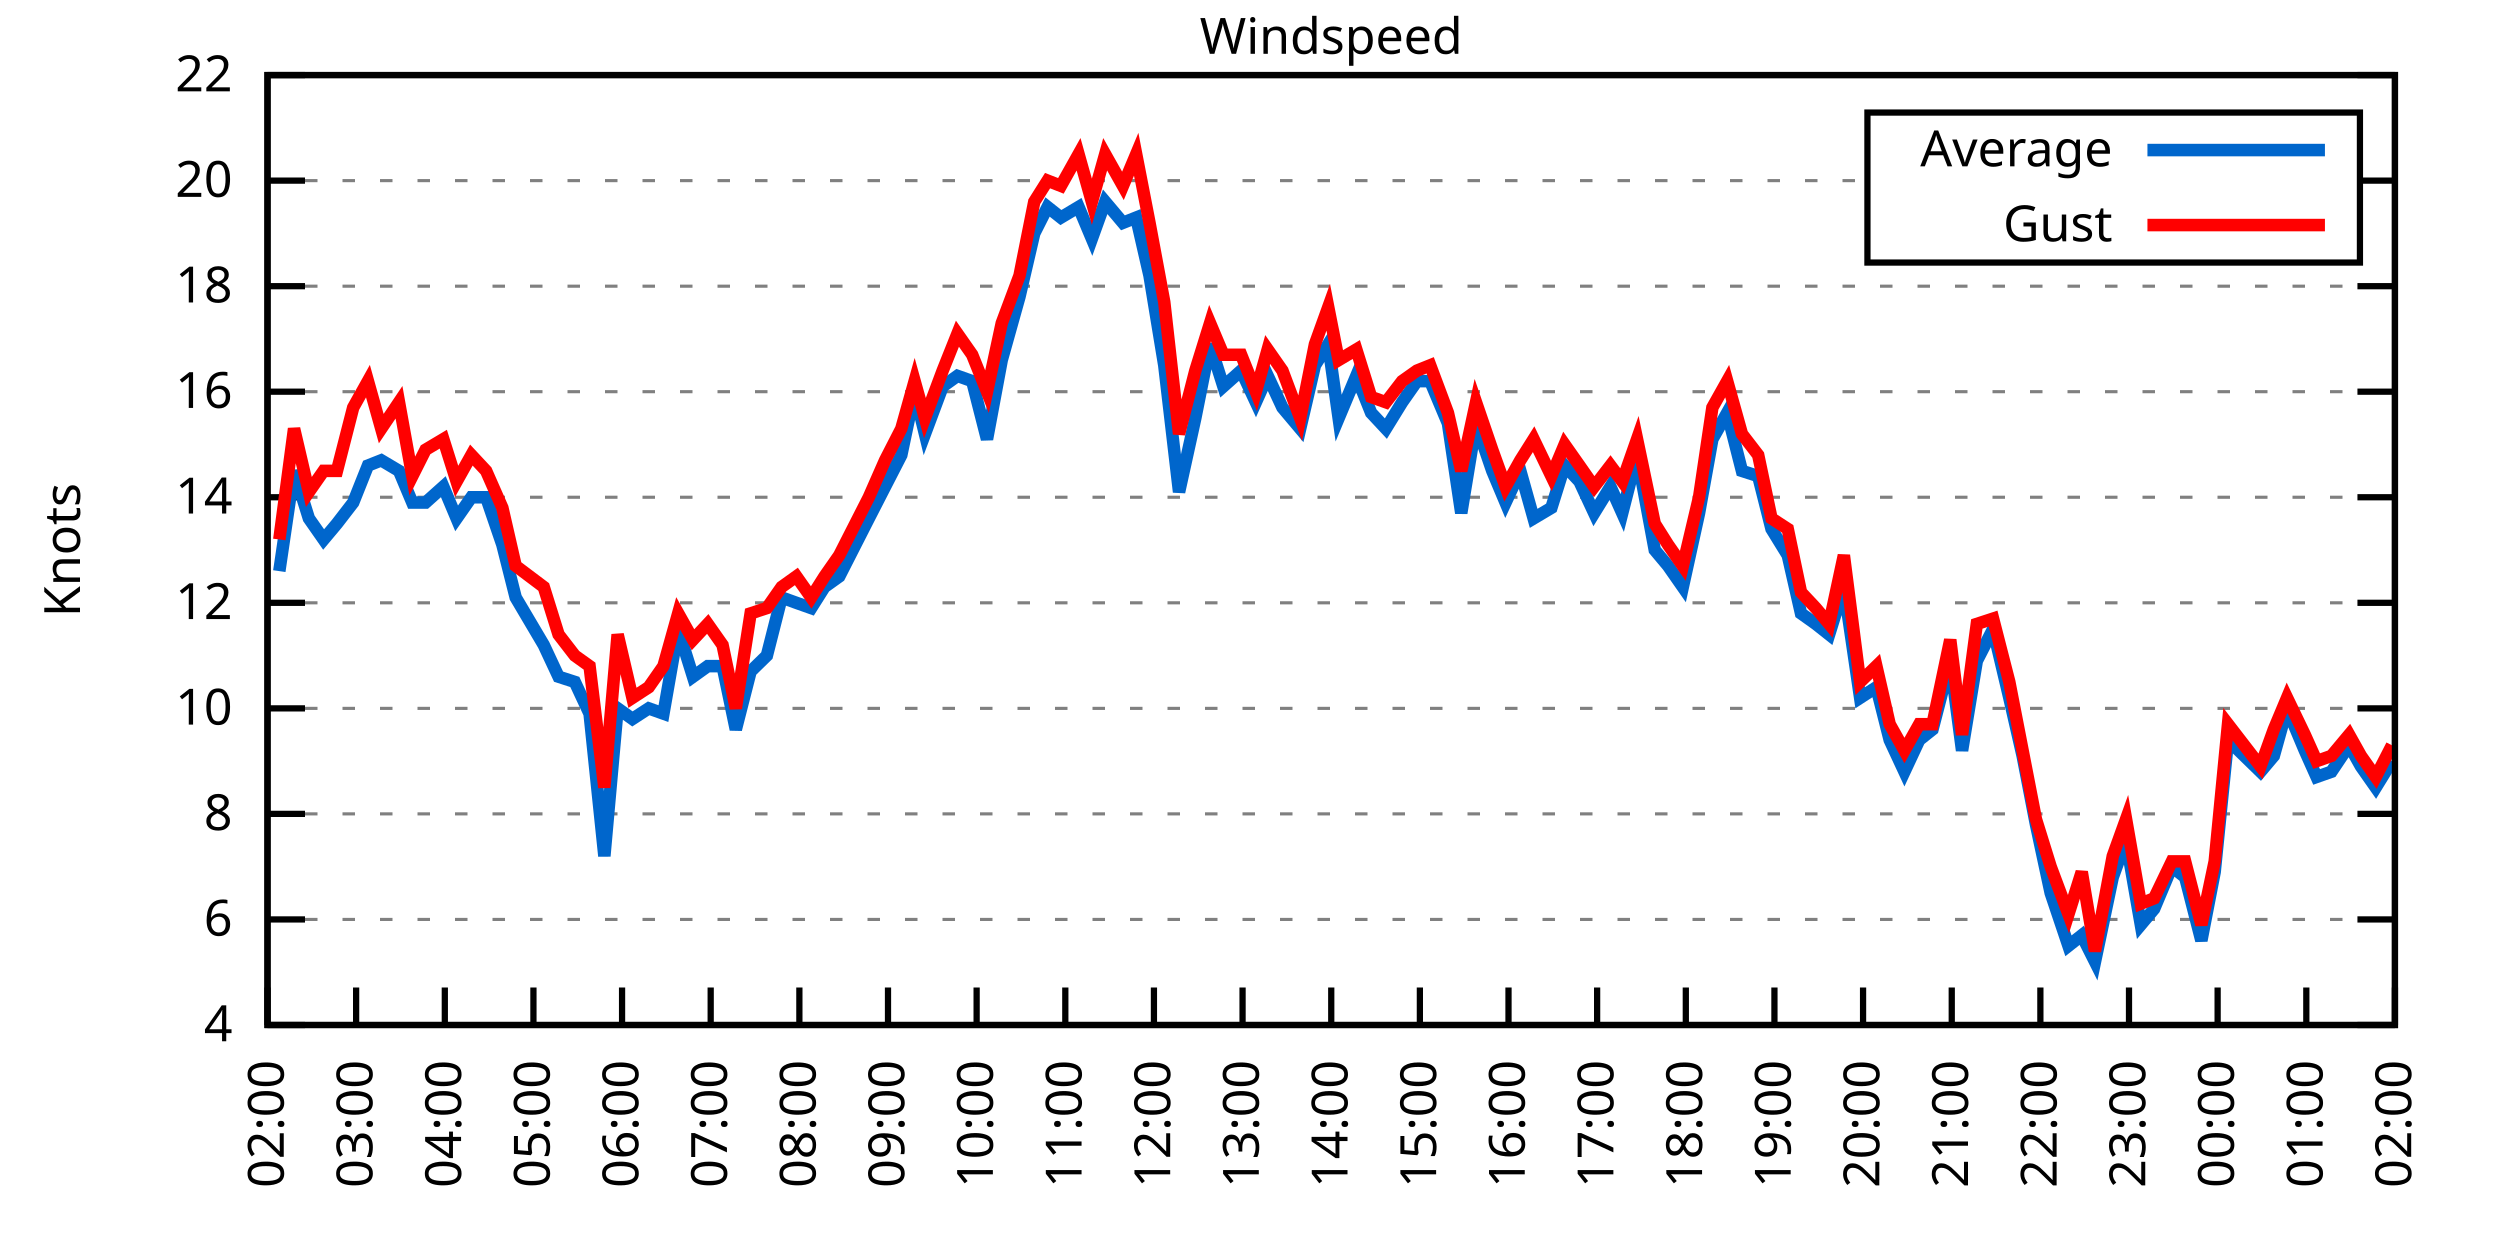
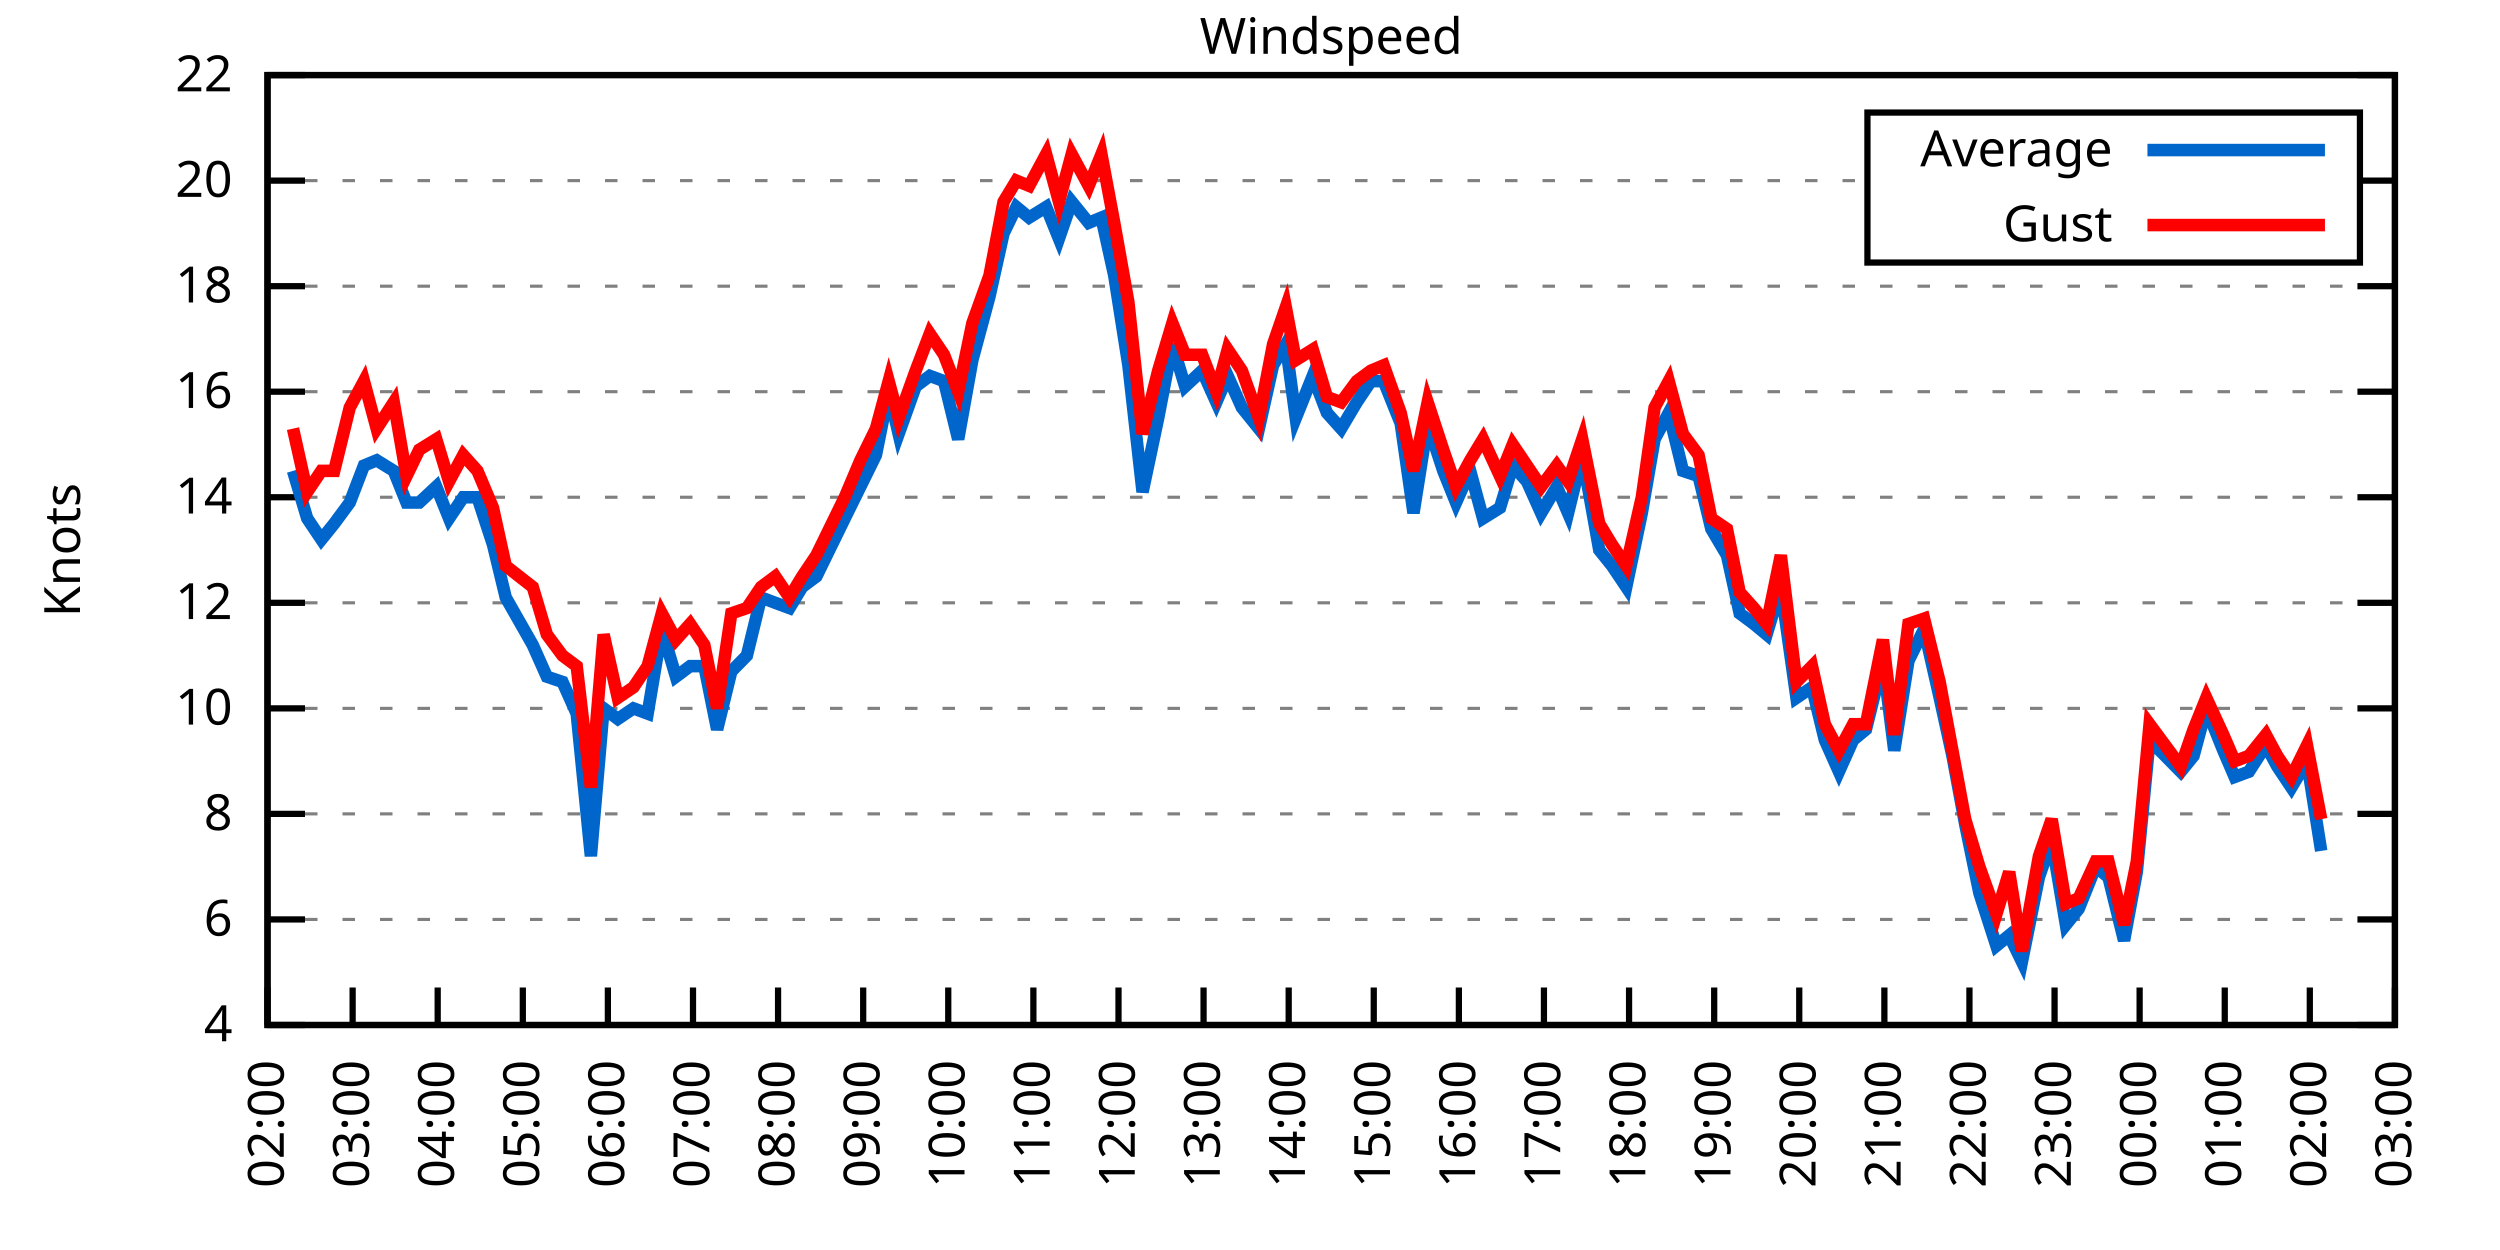
<svg xmlns="http://www.w3.org/2000/svg" xmlns:xlink="http://www.w3.org/1999/xlink" width="400" height="200" viewBox="0 0 400 200">
  <g id="gnuplot_canvas">
    <rect x="0" y="0" width="400" height="200" fill="none" />
    <defs>
      <circle id="gpDot" r="0.5" stroke-width="0.5" stroke="currentColor" />
      <path id="gpPt0" stroke-width="0.333" stroke="currentColor" d="M-1,0 h2 M0,-1 v2" />
      <path id="gpPt1" stroke-width="0.333" stroke="currentColor" d="M-1,-1 L1,1 M1,-1 L-1,1" />
      <path id="gpPt2" stroke-width="0.333" stroke="currentColor" d="M-1,0 L1,0 M0,-1 L0,1 M-1,-1 L1,1 M-1,1 L1,-1" />
      <rect id="gpPt3" stroke-width="0.333" stroke="currentColor" x="-1" y="-1" width="2" height="2" />
      <rect id="gpPt4" stroke-width="0.333" stroke="currentColor" fill="currentColor" x="-1" y="-1" width="2" height="2" />
      <circle id="gpPt5" stroke-width="0.333" stroke="currentColor" cx="0" cy="0" r="1" />
      <use xlink:href="#gpPt5" id="gpPt6" fill="currentColor" stroke="none" />
      <path id="gpPt7" stroke-width="0.333" stroke="currentColor" d="M0,-1.33 L-1.33,0.67 L1.33,0.67 z" />
      <use xlink:href="#gpPt7" id="gpPt8" fill="currentColor" stroke="none" />
      <use xlink:href="#gpPt7" id="gpPt9" stroke="currentColor" transform="rotate(180)" />
      <use xlink:href="#gpPt9" id="gpPt10" fill="currentColor" stroke="none" />
      <use xlink:href="#gpPt3" id="gpPt11" stroke="currentColor" transform="rotate(45)" />
      <use xlink:href="#gpPt11" id="gpPt12" fill="currentColor" stroke="none" />
      <path id="gpPt13" stroke-width="0.333" stroke="currentColor" d="M0,1.330 L1.265,0.411 L0.782,-1.067 L-0.782,-1.076 L-1.265,0.411 z" />
      <use xlink:href="#gpPt13" id="gpPt14" fill="currentColor" stroke="none" />
      <filter id="textbox" filterUnits="objectBoundingBox" x="0" y="0" height="1" width="1">
        <feFlood flood-color="white" flood-opacity="1" result="bgnd" />
        <feComposite in="SourceGraphic" in2="bgnd" operator="atop" />
      </filter>
      <filter id="greybox" filterUnits="objectBoundingBox" x="0" y="0" height="1" width="1">
        <feFlood flood-color="lightgrey" flood-opacity="1" result="grey" />
        <feComposite in="SourceGraphic" in2="grey" operator="atop" />
      </filter>
    </defs>
    <g fill="none" color="white" stroke="currentColor" stroke-width="1.00" stroke-linecap="butt" stroke-linejoin="miter">
</g>
    <g fill="none" color="black" stroke="currentColor" stroke-width="1.00" stroke-linecap="butt" stroke-linejoin="miter">
      <g stroke="none" shape-rendering="crispEdges">
        <polygon fill="rgb(255, 255, 255)" points="42.80,164.00 383.18,164.00 383.18,12.02 42.80,12.02 " />
      </g>
    </g>
    <g fill="none" color="black" stroke="currentColor" stroke-width="1.00" stroke-linecap="butt" stroke-linejoin="miter">
</g>
    <g fill="none" color="black" stroke="black" stroke-width="0.50" stroke-linecap="butt" stroke-linejoin="miter">
</g>
    <g fill="none" color="gray" stroke="currentColor" stroke-width="0.50" stroke-linecap="butt" stroke-linejoin="miter">
      <path stroke="gray" stroke-dasharray="2,4" class="gridline" d="M42.80,164.00 L383.19,164.00  " />
    </g>
    <g fill="none" color="gray" stroke="gray" stroke-width="1.00" stroke-linecap="butt" stroke-linejoin="miter">
</g>
    <g fill="none" color="black" stroke="currentColor" stroke-width="1.00" stroke-linecap="butt" stroke-linejoin="miter">
      <path stroke="black" d="M42.80,164.00 L48.80,164.00 M383.19,164.00 L377.19,164.00  " />
      <g transform="translate(37.20,166.60)" stroke="none" fill="black" font-family="Sans" font-size="8.00" text-anchor="end">
        <text>
          <tspan font-family="Sans"> 4</tspan>
        </text>
      </g>
    </g>
    <g fill="none" color="black" stroke="currentColor" stroke-width="1.00" stroke-linecap="butt" stroke-linejoin="miter">
</g>
    <g fill="none" color="black" stroke="black" stroke-width="0.50" stroke-linecap="butt" stroke-linejoin="miter">
</g>
    <g fill="none" color="gray" stroke="currentColor" stroke-width="0.50" stroke-linecap="butt" stroke-linejoin="miter">
      <path stroke="gray" stroke-dasharray="2,4" class="gridline" d="M42.80,147.11 L383.19,147.11  " />
    </g>
    <g fill="none" color="gray" stroke="gray" stroke-width="1.00" stroke-linecap="butt" stroke-linejoin="miter">
</g>
    <g fill="none" color="black" stroke="currentColor" stroke-width="1.00" stroke-linecap="butt" stroke-linejoin="miter">
      <path stroke="black" d="M42.80,147.11 L48.80,147.11 M383.19,147.11 L377.19,147.11  " />
      <g transform="translate(37.20,149.71)" stroke="none" fill="black" font-family="Sans" font-size="8.00" text-anchor="end">
        <text>
          <tspan font-family="Sans"> 6</tspan>
        </text>
      </g>
    </g>
    <g fill="none" color="black" stroke="currentColor" stroke-width="1.00" stroke-linecap="butt" stroke-linejoin="miter">
</g>
    <g fill="none" color="black" stroke="black" stroke-width="0.50" stroke-linecap="butt" stroke-linejoin="miter">
</g>
    <g fill="none" color="gray" stroke="currentColor" stroke-width="0.50" stroke-linecap="butt" stroke-linejoin="miter">
      <path stroke="gray" stroke-dasharray="2,4" class="gridline" d="M42.80,130.22 L383.19,130.22  " />
    </g>
    <g fill="none" color="gray" stroke="gray" stroke-width="1.00" stroke-linecap="butt" stroke-linejoin="miter">
</g>
    <g fill="none" color="black" stroke="currentColor" stroke-width="1.00" stroke-linecap="butt" stroke-linejoin="miter">
      <path stroke="black" d="M42.80,130.22 L48.80,130.22 M383.19,130.22 L377.19,130.22  " />
      <g transform="translate(37.20,132.82)" stroke="none" fill="black" font-family="Sans" font-size="8.00" text-anchor="end">
        <text>
          <tspan font-family="Sans"> 8</tspan>
        </text>
      </g>
    </g>
    <g fill="none" color="black" stroke="currentColor" stroke-width="1.00" stroke-linecap="butt" stroke-linejoin="miter">
</g>
    <g fill="none" color="black" stroke="black" stroke-width="0.50" stroke-linecap="butt" stroke-linejoin="miter">
</g>
    <g fill="none" color="gray" stroke="currentColor" stroke-width="0.50" stroke-linecap="butt" stroke-linejoin="miter">
      <path stroke="gray" stroke-dasharray="2,4" class="gridline" d="M42.80,113.34 L383.19,113.34  " />
    </g>
    <g fill="none" color="gray" stroke="gray" stroke-width="1.00" stroke-linecap="butt" stroke-linejoin="miter">
</g>
    <g fill="none" color="black" stroke="currentColor" stroke-width="1.00" stroke-linecap="butt" stroke-linejoin="miter">
      <path stroke="black" d="M42.80,113.34 L48.80,113.34 M383.19,113.34 L377.19,113.34  " />
      <g transform="translate(37.20,115.94)" stroke="none" fill="black" font-family="Sans" font-size="8.00" text-anchor="end">
        <text>
          <tspan font-family="Sans"> 10</tspan>
        </text>
      </g>
    </g>
    <g fill="none" color="black" stroke="currentColor" stroke-width="1.00" stroke-linecap="butt" stroke-linejoin="miter">
</g>
    <g fill="none" color="black" stroke="black" stroke-width="0.50" stroke-linecap="butt" stroke-linejoin="miter">
</g>
    <g fill="none" color="gray" stroke="currentColor" stroke-width="0.50" stroke-linecap="butt" stroke-linejoin="miter">
      <path stroke="gray" stroke-dasharray="2,4" class="gridline" d="M42.80,96.45 L383.19,96.45  " />
    </g>
    <g fill="none" color="gray" stroke="gray" stroke-width="1.00" stroke-linecap="butt" stroke-linejoin="miter">
</g>
    <g fill="none" color="black" stroke="currentColor" stroke-width="1.00" stroke-linecap="butt" stroke-linejoin="miter">
      <path stroke="black" d="M42.80,96.45 L48.80,96.45 M383.19,96.45 L377.19,96.45  " />
      <g transform="translate(37.20,99.05)" stroke="none" fill="black" font-family="Sans" font-size="8.00" text-anchor="end">
        <text>
          <tspan font-family="Sans"> 12</tspan>
        </text>
      </g>
    </g>
    <g fill="none" color="black" stroke="currentColor" stroke-width="1.00" stroke-linecap="butt" stroke-linejoin="miter">
</g>
    <g fill="none" color="black" stroke="black" stroke-width="0.50" stroke-linecap="butt" stroke-linejoin="miter">
</g>
    <g fill="none" color="gray" stroke="currentColor" stroke-width="0.50" stroke-linecap="butt" stroke-linejoin="miter">
      <path stroke="gray" stroke-dasharray="2,4" class="gridline" d="M42.80,79.56 L383.19,79.56  " />
    </g>
    <g fill="none" color="gray" stroke="gray" stroke-width="1.00" stroke-linecap="butt" stroke-linejoin="miter">
</g>
    <g fill="none" color="black" stroke="currentColor" stroke-width="1.00" stroke-linecap="butt" stroke-linejoin="miter">
      <path stroke="black" d="M42.80,79.56 L48.80,79.56 M383.19,79.56 L377.19,79.56  " />
      <g transform="translate(37.20,82.16)" stroke="none" fill="black" font-family="Sans" font-size="8.00" text-anchor="end">
        <text>
          <tspan font-family="Sans"> 14</tspan>
        </text>
      </g>
    </g>
    <g fill="none" color="black" stroke="currentColor" stroke-width="1.00" stroke-linecap="butt" stroke-linejoin="miter">
</g>
    <g fill="none" color="black" stroke="black" stroke-width="0.50" stroke-linecap="butt" stroke-linejoin="miter">
</g>
    <g fill="none" color="gray" stroke="currentColor" stroke-width="0.50" stroke-linecap="butt" stroke-linejoin="miter">
      <path stroke="gray" stroke-dasharray="2,4" class="gridline" d="M42.80,62.67 L383.19,62.67  " />
    </g>
    <g fill="none" color="gray" stroke="gray" stroke-width="1.00" stroke-linecap="butt" stroke-linejoin="miter">
</g>
    <g fill="none" color="black" stroke="currentColor" stroke-width="1.00" stroke-linecap="butt" stroke-linejoin="miter">
      <path stroke="black" d="M42.80,62.67 L48.80,62.67 M383.19,62.67 L377.19,62.67  " />
      <g transform="translate(37.20,65.27)" stroke="none" fill="black" font-family="Sans" font-size="8.00" text-anchor="end">
        <text>
          <tspan font-family="Sans"> 16</tspan>
        </text>
      </g>
    </g>
    <g fill="none" color="black" stroke="currentColor" stroke-width="1.00" stroke-linecap="butt" stroke-linejoin="miter">
</g>
    <g fill="none" color="black" stroke="black" stroke-width="0.50" stroke-linecap="butt" stroke-linejoin="miter">
</g>
    <g fill="none" color="gray" stroke="currentColor" stroke-width="0.50" stroke-linecap="butt" stroke-linejoin="miter">
      <path stroke="gray" stroke-dasharray="2,4" class="gridline" d="M42.80,45.79 L383.19,45.79  " />
    </g>
    <g fill="none" color="gray" stroke="gray" stroke-width="1.00" stroke-linecap="butt" stroke-linejoin="miter">
</g>
    <g fill="none" color="black" stroke="currentColor" stroke-width="1.00" stroke-linecap="butt" stroke-linejoin="miter">
      <path stroke="black" d="M42.80,45.79 L48.80,45.79 M383.19,45.79 L377.19,45.79  " />
      <g transform="translate(37.20,48.39)" stroke="none" fill="black" font-family="Sans" font-size="8.00" text-anchor="end">
        <text>
          <tspan font-family="Sans"> 18</tspan>
        </text>
      </g>
    </g>
    <g fill="none" color="black" stroke="currentColor" stroke-width="1.00" stroke-linecap="butt" stroke-linejoin="miter">
</g>
    <g fill="none" color="black" stroke="black" stroke-width="0.50" stroke-linecap="butt" stroke-linejoin="miter">
</g>
    <g fill="none" color="gray" stroke="currentColor" stroke-width="0.50" stroke-linecap="butt" stroke-linejoin="miter">
      <path stroke="gray" stroke-dasharray="2,4" class="gridline" d="M42.80,28.90 L298.79,28.90 M377.59,28.90 L383.19,28.90  " />
    </g>
    <g fill="none" color="gray" stroke="gray" stroke-width="1.00" stroke-linecap="butt" stroke-linejoin="miter">
</g>
    <g fill="none" color="black" stroke="currentColor" stroke-width="1.00" stroke-linecap="butt" stroke-linejoin="miter">
      <path stroke="black" d="M42.80,28.90 L48.80,28.90 M383.19,28.90 L377.19,28.90  " />
      <g transform="translate(37.20,31.50)" stroke="none" fill="black" font-family="Sans" font-size="8.00" text-anchor="end">
        <text>
          <tspan font-family="Sans"> 20</tspan>
        </text>
      </g>
    </g>
    <g fill="none" color="black" stroke="currentColor" stroke-width="1.00" stroke-linecap="butt" stroke-linejoin="miter">
</g>
    <g fill="none" color="black" stroke="black" stroke-width="0.50" stroke-linecap="butt" stroke-linejoin="miter">
</g>
    <g fill="none" color="gray" stroke="currentColor" stroke-width="0.50" stroke-linecap="butt" stroke-linejoin="miter">
      <path stroke="gray" stroke-dasharray="2,4" class="gridline" d="M42.80,12.01 L383.19,12.01  " />
    </g>
    <g fill="none" color="gray" stroke="gray" stroke-width="1.00" stroke-linecap="butt" stroke-linejoin="miter">
</g>
    <g fill="none" color="black" stroke="currentColor" stroke-width="1.00" stroke-linecap="butt" stroke-linejoin="miter">
      <path stroke="black" d="M42.80,12.01 L48.80,12.01 M383.19,12.01 L377.19,12.01  " />
      <g transform="translate(37.20,14.61)" stroke="none" fill="black" font-family="Sans" font-size="8.00" text-anchor="end">
        <text>
          <tspan font-family="Sans"> 22</tspan>
        </text>
      </g>
    </g>
    <g fill="none" color="black" stroke="currentColor" stroke-width="1.00" stroke-linecap="butt" stroke-linejoin="miter">
      <path stroke="black" d="M42.80,164.00 L42.80,158.00  " />
      <g transform="translate(45.40,169.60) rotate(270.00)" stroke="none" fill="black" font-family="Sans" font-size="8.00" text-anchor="end">
        <text>
          <tspan font-family="Sans">02:00</tspan>
        </text>
      </g>
    </g>
    <g fill="none" color="black" stroke="currentColor" stroke-width="1.00" stroke-linecap="butt" stroke-linejoin="miter">
-       <path stroke="black" d="M56.98,164.00 L56.98,158.00  " />
-       <g transform="translate(59.58,169.60) rotate(270.00)" stroke="none" fill="black" font-family="Sans" font-size="8.00" text-anchor="end">
+       <path stroke="black" d="M56.42,164.00 L56.42,158.00  " />
+       <g transform="translate(59.02,169.60) rotate(270.00)" stroke="none" fill="black" font-family="Sans" font-size="8.00" text-anchor="end">
        <text>
          <tspan font-family="Sans">03:00</tspan>
        </text>
      </g>
    </g>
    <g fill="none" color="black" stroke="currentColor" stroke-width="1.00" stroke-linecap="butt" stroke-linejoin="miter">
-       <path stroke="black" d="M71.17,164.00 L71.17,158.00  " />
-       <g transform="translate(73.77,169.60) rotate(270.00)" stroke="none" fill="black" font-family="Sans" font-size="8.00" text-anchor="end">
+       <path stroke="black" d="M70.03,164.00 L70.03,158.00  " />
+       <g transform="translate(72.63,169.60) rotate(270.00)" stroke="none" fill="black" font-family="Sans" font-size="8.00" text-anchor="end">
        <text>
          <tspan font-family="Sans">04:00</tspan>
        </text>
      </g>
    </g>
    <g fill="none" color="black" stroke="currentColor" stroke-width="1.00" stroke-linecap="butt" stroke-linejoin="miter">
-       <path stroke="black" d="M85.35,164.00 L85.35,158.00  " />
-       <g transform="translate(87.95,169.60) rotate(270.00)" stroke="none" fill="black" font-family="Sans" font-size="8.00" text-anchor="end">
+       <path stroke="black" d="M83.65,164.00 L83.65,158.00  " />
+       <g transform="translate(86.25,169.60) rotate(270.00)" stroke="none" fill="black" font-family="Sans" font-size="8.00" text-anchor="end">
        <text>
          <tspan font-family="Sans">05:00</tspan>
        </text>
      </g>
    </g>
    <g fill="none" color="black" stroke="currentColor" stroke-width="1.00" stroke-linecap="butt" stroke-linejoin="miter">
-       <path stroke="black" d="M99.53,164.00 L99.53,158.00  " />
-       <g transform="translate(102.13,169.60) rotate(270.00)" stroke="none" fill="black" font-family="Sans" font-size="8.00" text-anchor="end">
+       <path stroke="black" d="M97.26,164.00 L97.26,158.00  " />
+       <g transform="translate(99.86,169.60) rotate(270.00)" stroke="none" fill="black" font-family="Sans" font-size="8.00" text-anchor="end">
        <text>
          <tspan font-family="Sans">06:00</tspan>
        </text>
      </g>
    </g>
    <g fill="none" color="black" stroke="currentColor" stroke-width="1.00" stroke-linecap="butt" stroke-linejoin="miter">
-       <path stroke="black" d="M113.71,164.00 L113.71,158.00  " />
-       <g transform="translate(116.31,169.60) rotate(270.00)" stroke="none" fill="black" font-family="Sans" font-size="8.00" text-anchor="end">
+       <path stroke="black" d="M110.88,164.00 L110.88,158.00  " />
+       <g transform="translate(113.48,169.60) rotate(270.00)" stroke="none" fill="black" font-family="Sans" font-size="8.00" text-anchor="end">
        <text>
          <tspan font-family="Sans">07:00</tspan>
        </text>
      </g>
    </g>
    <g fill="none" color="black" stroke="currentColor" stroke-width="1.00" stroke-linecap="butt" stroke-linejoin="miter">
-       <path stroke="black" d="M127.90,164.00 L127.90,158.00  " />
-       <g transform="translate(130.50,169.60) rotate(270.00)" stroke="none" fill="black" font-family="Sans" font-size="8.00" text-anchor="end">
+       <path stroke="black" d="M124.49,164.00 L124.49,158.00  " />
+       <g transform="translate(127.09,169.60) rotate(270.00)" stroke="none" fill="black" font-family="Sans" font-size="8.00" text-anchor="end">
        <text>
          <tspan font-family="Sans">08:00</tspan>
        </text>
      </g>
    </g>
    <g fill="none" color="black" stroke="currentColor" stroke-width="1.00" stroke-linecap="butt" stroke-linejoin="miter">
-       <path stroke="black" d="M142.08,164.00 L142.08,158.00  " />
-       <g transform="translate(144.68,169.60) rotate(270.00)" stroke="none" fill="black" font-family="Sans" font-size="8.00" text-anchor="end">
+       <path stroke="black" d="M138.11,164.00 L138.11,158.00  " />
+       <g transform="translate(140.71,169.60) rotate(270.00)" stroke="none" fill="black" font-family="Sans" font-size="8.00" text-anchor="end">
        <text>
          <tspan font-family="Sans">09:00</tspan>
        </text>
      </g>
    </g>
    <g fill="none" color="black" stroke="currentColor" stroke-width="1.00" stroke-linecap="butt" stroke-linejoin="miter">
-       <path stroke="black" d="M156.26,164.00 L156.26,158.00  " />
-       <g transform="translate(158.86,169.60) rotate(270.00)" stroke="none" fill="black" font-family="Sans" font-size="8.00" text-anchor="end">
+       <path stroke="black" d="M151.72,164.00 L151.72,158.00  " />
+       <g transform="translate(154.32,169.60) rotate(270.00)" stroke="none" fill="black" font-family="Sans" font-size="8.00" text-anchor="end">
        <text>
          <tspan font-family="Sans">10:00</tspan>
        </text>
      </g>
    </g>
    <g fill="none" color="black" stroke="currentColor" stroke-width="1.00" stroke-linecap="butt" stroke-linejoin="miter">
-       <path stroke="black" d="M170.45,164.00 L170.45,158.00  " />
-       <g transform="translate(173.05,169.60) rotate(270.00)" stroke="none" fill="black" font-family="Sans" font-size="8.00" text-anchor="end">
+       <path stroke="black" d="M165.34,164.00 L165.34,158.00  " />
+       <g transform="translate(167.94,169.60) rotate(270.00)" stroke="none" fill="black" font-family="Sans" font-size="8.00" text-anchor="end">
        <text>
          <tspan font-family="Sans">11:00</tspan>
        </text>
      </g>
    </g>
    <g fill="none" color="black" stroke="currentColor" stroke-width="1.00" stroke-linecap="butt" stroke-linejoin="miter">
-       <path stroke="black" d="M184.63,164.00 L184.63,158.00  " />
-       <g transform="translate(187.23,169.60) rotate(270.00)" stroke="none" fill="black" font-family="Sans" font-size="8.00" text-anchor="end">
+       <path stroke="black" d="M178.96,164.00 L178.96,158.00  " />
+       <g transform="translate(181.56,169.60) rotate(270.00)" stroke="none" fill="black" font-family="Sans" font-size="8.00" text-anchor="end">
        <text>
          <tspan font-family="Sans">12:00</tspan>
        </text>
      </g>
    </g>
    <g fill="none" color="black" stroke="currentColor" stroke-width="1.00" stroke-linecap="butt" stroke-linejoin="miter">
-       <path stroke="black" d="M198.81,164.00 L198.81,158.00  " />
-       <g transform="translate(201.41,169.60) rotate(270.00)" stroke="none" fill="black" font-family="Sans" font-size="8.00" text-anchor="end">
+       <path stroke="black" d="M192.57,164.00 L192.57,158.00  " />
+       <g transform="translate(195.17,169.60) rotate(270.00)" stroke="none" fill="black" font-family="Sans" font-size="8.00" text-anchor="end">
        <text>
          <tspan font-family="Sans">13:00</tspan>
        </text>
      </g>
    </g>
    <g fill="none" color="black" stroke="currentColor" stroke-width="1.00" stroke-linecap="butt" stroke-linejoin="miter">
-       <path stroke="black" d="M213.00,164.00 L213.00,158.00  " />
-       <g transform="translate(215.60,169.60) rotate(270.00)" stroke="none" fill="black" font-family="Sans" font-size="8.00" text-anchor="end">
+       <path stroke="black" d="M206.19,164.00 L206.19,158.00  " />
+       <g transform="translate(208.79,169.60) rotate(270.00)" stroke="none" fill="black" font-family="Sans" font-size="8.00" text-anchor="end">
        <text>
          <tspan font-family="Sans">14:00</tspan>
        </text>
      </g>
    </g>
    <g fill="none" color="black" stroke="currentColor" stroke-width="1.00" stroke-linecap="butt" stroke-linejoin="miter">
-       <path stroke="black" d="M227.18,164.00 L227.18,158.00  " />
-       <g transform="translate(229.78,169.60) rotate(270.00)" stroke="none" fill="black" font-family="Sans" font-size="8.00" text-anchor="end">
+       <path stroke="black" d="M219.80,164.00 L219.80,158.00  " />
+       <g transform="translate(222.40,169.60) rotate(270.00)" stroke="none" fill="black" font-family="Sans" font-size="8.00" text-anchor="end">
        <text>
          <tspan font-family="Sans">15:00</tspan>
        </text>
      </g>
    </g>
    <g fill="none" color="black" stroke="currentColor" stroke-width="1.00" stroke-linecap="butt" stroke-linejoin="miter">
-       <path stroke="black" d="M241.36,164.00 L241.36,158.00  " />
-       <g transform="translate(243.96,169.60) rotate(270.00)" stroke="none" fill="black" font-family="Sans" font-size="8.00" text-anchor="end">
+       <path stroke="black" d="M233.42,164.00 L233.42,158.00  " />
+       <g transform="translate(236.02,169.60) rotate(270.00)" stroke="none" fill="black" font-family="Sans" font-size="8.00" text-anchor="end">
        <text>
          <tspan font-family="Sans">16:00</tspan>
        </text>
      </g>
    </g>
    <g fill="none" color="black" stroke="currentColor" stroke-width="1.00" stroke-linecap="butt" stroke-linejoin="miter">
-       <path stroke="black" d="M255.54,164.00 L255.54,158.00  " />
-       <g transform="translate(258.14,169.60) rotate(270.00)" stroke="none" fill="black" font-family="Sans" font-size="8.00" text-anchor="end">
+       <path stroke="black" d="M247.03,164.00 L247.03,158.00  " />
+       <g transform="translate(249.63,169.60) rotate(270.00)" stroke="none" fill="black" font-family="Sans" font-size="8.00" text-anchor="end">
        <text>
          <tspan font-family="Sans">17:00</tspan>
        </text>
      </g>
    </g>
    <g fill="none" color="black" stroke="currentColor" stroke-width="1.00" stroke-linecap="butt" stroke-linejoin="miter">
-       <path stroke="black" d="M269.73,164.00 L269.73,158.00  " />
-       <g transform="translate(272.33,169.60) rotate(270.00)" stroke="none" fill="black" font-family="Sans" font-size="8.00" text-anchor="end">
+       <path stroke="black" d="M260.65,164.00 L260.65,158.00  " />
+       <g transform="translate(263.25,169.60) rotate(270.00)" stroke="none" fill="black" font-family="Sans" font-size="8.00" text-anchor="end">
        <text>
          <tspan font-family="Sans">18:00</tspan>
        </text>
      </g>
    </g>
    <g fill="none" color="black" stroke="currentColor" stroke-width="1.00" stroke-linecap="butt" stroke-linejoin="miter">
-       <path stroke="black" d="M283.91,164.00 L283.91,158.00  " />
-       <g transform="translate(286.51,169.60) rotate(270.00)" stroke="none" fill="black" font-family="Sans" font-size="8.00" text-anchor="end">
+       <path stroke="black" d="M274.27,164.00 L274.27,158.00  " />
+       <g transform="translate(276.87,169.60) rotate(270.00)" stroke="none" fill="black" font-family="Sans" font-size="8.00" text-anchor="end">
        <text>
          <tspan font-family="Sans">19:00</tspan>
        </text>
      </g>
    </g>
    <g fill="none" color="black" stroke="currentColor" stroke-width="1.00" stroke-linecap="butt" stroke-linejoin="miter">
-       <path stroke="black" d="M298.09,164.00 L298.09,158.00  " />
-       <g transform="translate(300.69,169.60) rotate(270.00)" stroke="none" fill="black" font-family="Sans" font-size="8.00" text-anchor="end">
+       <path stroke="black" d="M287.88,164.00 L287.88,158.00  " />
+       <g transform="translate(290.48,169.60) rotate(270.00)" stroke="none" fill="black" font-family="Sans" font-size="8.00" text-anchor="end">
        <text>
          <tspan font-family="Sans">20:00</tspan>
        </text>
      </g>
    </g>
    <g fill="none" color="black" stroke="currentColor" stroke-width="1.00" stroke-linecap="butt" stroke-linejoin="miter">
-       <path stroke="black" d="M312.28,164.00 L312.28,158.00  " />
-       <g transform="translate(314.88,169.60) rotate(270.00)" stroke="none" fill="black" font-family="Sans" font-size="8.00" text-anchor="end">
+       <path stroke="black" d="M301.50,164.00 L301.50,158.00  " />
+       <g transform="translate(304.10,169.60) rotate(270.00)" stroke="none" fill="black" font-family="Sans" font-size="8.00" text-anchor="end">
        <text>
          <tspan font-family="Sans">21:00</tspan>
        </text>
      </g>
    </g>
    <g fill="none" color="black" stroke="currentColor" stroke-width="1.00" stroke-linecap="butt" stroke-linejoin="miter">
-       <path stroke="black" d="M326.46,164.00 L326.46,158.00  " />
-       <g transform="translate(329.06,169.60) rotate(270.00)" stroke="none" fill="black" font-family="Sans" font-size="8.00" text-anchor="end">
+       <path stroke="black" d="M315.11,164.00 L315.11,158.00  " />
+       <g transform="translate(317.71,169.60) rotate(270.00)" stroke="none" fill="black" font-family="Sans" font-size="8.00" text-anchor="end">
        <text>
          <tspan font-family="Sans">22:00</tspan>
        </text>
      </g>
    </g>
    <g fill="none" color="black" stroke="currentColor" stroke-width="1.00" stroke-linecap="butt" stroke-linejoin="miter">
-       <path stroke="black" d="M340.64,164.00 L340.64,158.00  " />
-       <g transform="translate(343.24,169.60) rotate(270.00)" stroke="none" fill="black" font-family="Sans" font-size="8.00" text-anchor="end">
+       <path stroke="black" d="M328.73,164.00 L328.73,158.00  " />
+       <g transform="translate(331.33,169.60) rotate(270.00)" stroke="none" fill="black" font-family="Sans" font-size="8.00" text-anchor="end">
        <text>
          <tspan font-family="Sans">23:00</tspan>
        </text>
      </g>
    </g>
    <g fill="none" color="black" stroke="currentColor" stroke-width="1.00" stroke-linecap="butt" stroke-linejoin="miter">
-       <path stroke="black" d="M354.82,164.00 L354.82,158.00  " />
-       <g transform="translate(357.42,169.60) rotate(270.00)" stroke="none" fill="black" font-family="Sans" font-size="8.00" text-anchor="end">
+       <path stroke="black" d="M342.34,164.00 L342.34,158.00  " />
+       <g transform="translate(344.94,169.60) rotate(270.00)" stroke="none" fill="black" font-family="Sans" font-size="8.00" text-anchor="end">
        <text>
          <tspan font-family="Sans">00:00</tspan>
        </text>
      </g>
    </g>
    <g fill="none" color="black" stroke="currentColor" stroke-width="1.00" stroke-linecap="butt" stroke-linejoin="miter">
-       <path stroke="black" d="M369.01,164.00 L369.01,158.00  " />
-       <g transform="translate(371.61,169.60) rotate(270.00)" stroke="none" fill="black" font-family="Sans" font-size="8.00" text-anchor="end">
+       <path stroke="black" d="M355.96,164.00 L355.96,158.00  " />
+       <g transform="translate(358.56,169.60) rotate(270.00)" stroke="none" fill="black" font-family="Sans" font-size="8.00" text-anchor="end">
        <text>
          <tspan font-family="Sans">01:00</tspan>
+         </text>
+       </g>
+     </g>
+     <g fill="none" color="black" stroke="currentColor" stroke-width="1.00" stroke-linecap="butt" stroke-linejoin="miter">
+       <path stroke="black" d="M369.57,164.00 L369.57,158.00  " />
+       <g transform="translate(372.17,169.60) rotate(270.00)" stroke="none" fill="black" font-family="Sans" font-size="8.00" text-anchor="end">
+         <text>
+           <tspan font-family="Sans">02:00</tspan>
        </text>
      </g>
    </g>
    <g fill="none" color="black" stroke="currentColor" stroke-width="1.00" stroke-linecap="butt" stroke-linejoin="miter">
      <path stroke="black" d="M383.19,164.00 L383.19,158.00  " />
      <g transform="translate(385.79,169.60) rotate(270.00)" stroke="none" fill="black" font-family="Sans" font-size="8.00" text-anchor="end">
        <text>
-           <tspan font-family="Sans">02:00</tspan>
+           <tspan font-family="Sans">03:00</tspan>
        </text>
      </g>
    </g>
    <g fill="none" color="black" stroke="currentColor" stroke-width="1.00" stroke-linecap="butt" stroke-linejoin="miter">
</g>
    <g fill="none" color="black" stroke="currentColor" stroke-width="1.00" stroke-linecap="butt" stroke-linejoin="miter">
      <path stroke="black" d="M42.80,12.01 L42.80,164.00 L383.19,164.00 L383.19,12.01 L42.80,12.01 Z  " />
    </g>
    <g fill="none" color="black" stroke="currentColor" stroke-width="1.00" stroke-linecap="butt" stroke-linejoin="miter">
</g>
    <g fill="none" color="black" stroke="currentColor" stroke-width="1.00" stroke-linecap="butt" stroke-linejoin="miter">
      <path stroke="black" d="M298.79,42.01 L298.79,18.01 L377.59,18.01 L377.59,42.01 L298.79,42.01 Z  " />
    </g>
    <g id="Windspeed_plot_1">
      <g fill="none" color="white" stroke="black" stroke-width="2.00" stroke-linecap="butt" stroke-linejoin="miter">
</g>
      <g fill="none" color="black" stroke="currentColor" stroke-width="2.00" stroke-linecap="butt" stroke-linejoin="miter">
        <g transform="translate(337.99,26.61)" stroke="none" fill="black" font-family="Sans" font-size="8.00" text-anchor="end">
          <text>
            <tspan font-family="Sans">Average</tspan>
          </text>
        </g>
      </g>
      <g fill="none" color="black" stroke="currentColor" stroke-width="2.00" stroke-linecap="butt" stroke-linejoin="miter">
-         <path stroke="rgb(  0, 102, 204)" d="M343.59,24.01 L371.99,24.01 M44.69,91.38 L47.05,75.34 L49.42,82.94 L51.78,86.32 L53.91,83.78 L56.51,80.41   L58.87,74.49 L61.00,73.65 L63.84,75.34 L65.97,80.41 L68.09,80.41 L70.93,77.87 L73.06,82.94 L75.42,79.56   L77.78,79.56 L80.38,87.16 L82.51,95.60 L87.00,103.20 L89.37,108.27 L91.97,109.11 L94.33,114.18 L96.70,136.98   L98.82,113.34 L101.19,115.03 L103.79,113.34 L106.15,114.18 L108.51,100.67 L110.88,108.27 L113.24,106.58 L115.61,106.58   L117.73,116.71 L120.10,107.43 L122.70,104.89 L125.06,95.60 L127.42,96.45 L129.79,97.29 L131.92,93.92 L134.28,92.23   L139.01,82.94 L141.61,77.87 L144.21,72.81 L146.34,62.67 L147.99,69.43 L150.83,61.83 L153.19,60.14 L155.55,60.98   L157.92,70.27 L160.28,57.61 L163.12,47.47 L165.48,37.34 L167.61,33.12 L169.74,34.81 L172.57,33.12 L174.70,38.19   L176.83,32.28 L179.67,35.65 L181.79,34.81 L183.92,44.10 L186.28,58.45 L188.65,78.72 L191.25,66.90 L193.61,55.07   L195.74,61.83 L198.58,59.30 L200.94,64.36 L202.83,60.14 L205.19,65.21 L208.03,68.58 L210.39,58.45 L212.52,55.07   L214.18,66.90 L217.01,60.14 L219.38,66.05 L221.74,68.58 L224.34,64.36 L226.71,60.98 L228.83,60.98 L231.67,67.74   L233.80,82.09 L236.16,67.74 L238.76,75.34 L240.89,80.41 L243.25,75.34 L245.38,82.94 L248.22,81.25 L250.34,74.49   L252.71,77.03 L255.07,82.09 L257.67,77.87 L259.56,82.09 L261.93,72.81 L264.76,88.00 L266.89,90.54 L269.25,93.92   L271.85,82.09 L273.98,70.27 L276.35,66.05 L278.71,75.34 L281.31,76.18 L283.44,84.63 L286.04,88.85 L288.16,98.14   L290.53,99.83 L292.66,101.52 L295.02,93.92 L297.62,111.65 L300.22,109.96 L302.35,118.40 L304.71,123.47 L307.08,118.40   L309.20,116.71 L312.04,105.74 L313.93,120.09 L316.29,105.74 L318.89,100.67 L321.49,111.65 L323.62,120.94 L325.75,131.91   L328.11,142.89 L330.95,151.33 L333.08,149.65 L335.20,153.87 L338.04,140.36 L340.17,134.45 L342.53,147.96 L344.66,145.42   L347.50,138.67 L349.62,140.36 L352.22,150.49 L354.35,139.51 L356.48,118.40 L361.68,123.47 L363.81,120.94 L365.93,113.34   L368.77,120.09 L370.66,124.31 L373.03,123.47 L375.86,119.25 L377.75,122.62 L380.12,126.00 L382.72,121.78  " />
+         <path stroke="rgb(  0, 102, 204)" d="M343.59,24.01 L371.99,24.01 M46.88,75.34 L49.15,82.94 L51.42,86.32 L53.47,83.78 L55.96,80.41 L58.23,74.49   L60.27,73.65 L63.00,75.34 L65.04,80.41 L67.08,80.41 L69.80,77.87 L71.85,82.94 L74.12,79.56 L76.39,79.56   L78.88,87.16 L80.92,95.60 L85.24,103.20 L87.50,108.27 L90.00,109.11 L92.27,114.18 L94.54,136.98 L96.58,113.34   L98.85,115.03 L101.35,113.34 L103.62,114.18 L105.89,100.67 L108.15,108.27 L110.42,106.58 L112.69,106.58 L114.74,116.71   L117.01,107.43 L119.50,104.89 L121.77,95.60 L124.04,96.45 L126.31,97.29 L128.35,93.92 L130.62,92.23 L135.16,82.94   L137.66,77.87 L140.15,72.81 L142.19,62.67 L143.78,69.43 L146.51,61.83 L148.77,60.14 L151.04,60.98 L153.31,70.27   L155.58,57.61 L158.31,47.47 L160.57,37.34 L162.62,33.12 L164.66,34.81 L167.38,33.12 L169.43,38.19 L171.47,32.28   L174.19,35.65 L176.23,34.81 L178.28,44.10 L180.54,58.45 L182.81,78.72 L185.31,66.90 L187.58,55.07 L189.62,61.83   L192.34,59.30 L194.61,64.36 L196.43,60.14 L198.70,65.21 L201.42,68.58 L203.69,58.45 L205.73,55.07 L207.32,66.90   L210.04,60.14 L212.31,66.05 L214.58,68.58 L217.08,64.36 L219.35,60.98 L221.39,60.98 L224.11,67.74 L226.16,82.09   L228.43,67.74 L230.92,75.34 L232.96,80.41 L235.23,75.34 L237.28,82.94 L240.00,81.25 L242.04,74.49 L244.31,77.03   L246.58,82.09 L249.08,77.87 L250.89,82.09 L253.16,72.81 L255.88,88.00 L257.93,90.54 L260.20,93.92 L262.69,82.09   L264.73,70.27 L267.00,66.05 L269.27,75.34 L271.77,76.18 L273.81,84.63 L276.31,88.85 L278.35,98.14 L280.62,99.83   L282.66,101.52 L284.93,93.92 L287.43,111.65 L289.92,109.96 L291.97,118.40 L294.23,123.47 L296.50,118.40 L298.55,116.71   L301.27,105.74 L303.08,120.09 L305.35,105.74 L307.85,100.67 L310.35,111.65 L312.39,120.94 L314.43,131.91 L316.70,142.89   L319.42,151.33 L321.47,149.65 L323.51,153.87 L326.23,140.36 L328.27,134.45 L330.54,147.96 L332.59,145.42 L335.31,138.67   L337.35,140.36 L339.85,150.49 L341.89,139.51 L343.93,118.40 L348.92,123.47 L350.97,120.94 L353.01,113.34 L355.73,120.09   L357.55,124.31 L359.82,123.47 L362.54,119.25 L364.36,122.62 L366.62,126.00 L369.12,121.78 L371.39,136.14  " />
      </g>
    </g>
    <g id="Windspeed_plot_2">
      <g fill="none" color="black" stroke="currentColor" stroke-width="2.00" stroke-linecap="butt" stroke-linejoin="miter">
        <g transform="translate(337.99,38.61)" stroke="none" fill="black" font-family="Sans" font-size="8.00" text-anchor="end">
          <text>
            <tspan font-family="Sans">Gust</tspan>
          </text>
        </g>
      </g>
      <g fill="none" color="black" stroke="currentColor" stroke-width="2.00" stroke-linecap="butt" stroke-linejoin="miter">
-         <path stroke="rgb(255,   0,   0)" d="M343.59,36.01 L371.99,36.01 M44.69,86.32 L47.05,68.58 L49.42,78.72 L51.78,75.34 L53.91,75.34 L56.51,65.21   L58.87,60.98 L61.00,68.58 L63.84,64.36 L65.97,76.18 L68.09,71.96 L70.93,70.27 L73.06,77.03 L75.42,72.81   L77.78,75.34 L80.38,81.25 L82.51,90.54 L87.00,93.92 L89.37,101.52 L91.97,104.89 L94.33,106.58 L96.70,126.00   L98.82,101.52 L101.19,111.65 L103.79,109.96 L106.15,106.58 L108.51,98.14 L110.88,102.36 L113.24,99.83 L115.61,103.20   L117.73,113.34 L120.10,98.14 L122.70,97.29 L125.06,93.92 L127.42,92.23 L129.79,95.60 L131.92,92.23 L134.28,88.85   L139.01,79.56 L141.61,73.65 L144.21,68.58 L146.34,60.98 L147.99,66.90 L150.83,59.30 L153.19,53.39 L155.55,56.76   L157.92,62.67 L160.28,51.70 L163.12,44.10 L165.48,32.28 L167.61,28.90 L169.74,29.74 L172.57,24.68 L174.70,32.28   L176.83,24.68 L179.67,29.74 L181.79,24.68 L183.92,35.65 L186.28,48.32 L188.65,69.43 L191.25,59.30 L193.61,51.70   L195.74,56.76 L198.58,56.76 L200.94,62.67 L202.83,55.92 L205.19,59.30 L208.03,66.90 L210.39,55.07 L212.52,49.16   L214.18,57.61 L217.01,55.92 L219.38,63.52 L221.74,64.36 L224.34,60.98 L226.71,59.30 L228.83,58.45 L231.67,66.05   L233.80,75.34 L236.16,64.36 L238.76,71.96 L240.89,77.87 L243.25,73.65 L245.38,70.27 L248.22,76.18 L250.34,71.12   L252.71,74.49 L255.07,77.87 L257.67,74.49 L259.56,77.03 L261.93,70.27 L264.76,83.78 L266.89,87.16 L269.25,90.54   L271.85,79.56 L273.98,65.21 L276.35,60.98 L278.71,69.43 L281.31,72.81 L283.44,82.94 L286.04,84.63 L288.16,94.76   L290.53,97.29 L292.66,99.83 L295.02,88.85 L297.62,109.11 L300.22,106.58 L302.35,115.87 L304.71,120.09 L307.08,115.87   L309.20,115.87 L312.04,102.36 L313.93,117.56 L316.29,99.83 L318.89,98.98 L321.49,109.11 L323.62,120.09 L325.75,131.07   L328.11,138.67 L330.95,146.27 L333.08,139.51 L335.20,152.18 L338.04,136.98 L340.17,131.07 L342.53,144.58 L344.66,143.73   L347.50,137.82 L349.62,137.82 L352.22,147.96 L354.35,137.82 L356.48,115.87 L361.68,122.62 L363.81,116.71 L365.93,111.65   L368.77,117.56 L370.66,121.78 L373.03,120.94 L375.86,117.56 L377.75,120.94 L380.12,124.31 L382.72,119.25  " />
+         <path stroke="rgb(255,   0,   0)" d="M343.59,36.01 L371.99,36.01 M46.88,68.58 L49.15,78.72 L51.42,75.34 L53.47,75.34 L55.96,65.21 L58.23,60.98   L60.27,68.58 L63.00,64.36 L65.04,76.18 L67.08,71.96 L69.80,70.27 L71.85,77.03 L74.12,72.81 L76.39,75.34   L78.88,81.25 L80.92,90.54 L85.24,93.92 L87.50,101.52 L90.00,104.89 L92.27,106.58 L94.54,126.00 L96.58,101.52   L98.85,111.65 L101.35,109.96 L103.62,106.58 L105.89,98.14 L108.15,102.36 L110.42,99.83 L112.69,103.20 L114.74,113.34   L117.01,98.14 L119.50,97.29 L121.77,93.92 L124.04,92.23 L126.31,95.60 L128.35,92.23 L130.62,88.85 L135.16,79.56   L137.66,73.65 L140.15,68.58 L142.19,60.98 L143.78,66.90 L146.51,59.30 L148.77,53.39 L151.04,56.76 L153.31,62.67   L155.58,51.70 L158.31,44.10 L160.57,32.28 L162.62,28.90 L164.66,29.74 L167.38,24.68 L169.43,32.28 L171.47,24.68   L174.19,29.74 L176.23,24.68 L178.28,35.65 L180.54,48.32 L182.81,69.43 L185.31,59.30 L187.58,51.70 L189.62,56.76   L192.34,56.76 L194.61,62.67 L196.43,55.92 L198.70,59.30 L201.42,66.90 L203.69,55.07 L205.73,49.16 L207.32,57.61   L210.04,55.92 L212.31,63.52 L214.58,64.36 L217.08,60.98 L219.35,59.30 L221.39,58.45 L224.11,66.05 L226.16,75.34   L228.43,64.36 L230.92,71.96 L232.96,77.87 L235.23,73.65 L237.28,70.27 L240.00,76.18 L242.04,71.12 L244.31,74.49   L246.58,77.87 L249.08,74.49 L250.89,77.03 L253.16,70.27 L255.88,83.78 L257.93,87.16 L260.20,90.54 L262.69,79.56   L264.73,65.21 L267.00,60.98 L269.27,69.43 L271.77,72.81 L273.81,82.94 L276.31,84.63 L278.35,94.76 L280.62,97.29   L282.66,99.83 L284.93,88.85 L287.43,109.11 L289.92,106.58 L291.97,115.87 L294.23,120.09 L296.50,115.87 L298.55,115.87   L301.27,102.36 L303.08,117.56 L305.35,99.83 L307.85,98.98 L310.35,109.11 L312.39,120.09 L314.43,131.07 L316.70,138.67   L319.42,146.27 L321.47,139.51 L323.51,152.18 L326.23,136.98 L328.27,131.07 L330.54,144.58 L332.59,143.73 L335.31,137.82   L337.35,137.82 L339.85,147.96 L341.89,137.82 L343.93,115.87 L348.92,122.62 L350.97,116.71 L353.01,111.65 L355.73,117.56   L357.55,121.78 L359.82,120.94 L362.54,117.56 L364.36,120.94 L366.62,124.31 L369.12,119.25 L371.39,131.07  " />
      </g>
    </g>
    <g fill="none" color="black" stroke="currentColor" stroke-width="2.00" stroke-linecap="butt" stroke-linejoin="miter">
</g>
    <g fill="none" color="black" stroke="black" stroke-width="1.00" stroke-linecap="butt" stroke-linejoin="miter">
</g>
    <g fill="none" color="black" stroke="currentColor" stroke-width="1.00" stroke-linecap="butt" stroke-linejoin="miter">
      <path stroke="black" d="M42.80,12.01 L42.80,164.00 L383.19,164.00 L383.19,12.01 L42.80,12.01 Z  " />
      <g transform="translate(12.80,88.01) rotate(270.00)" stroke="none" fill="black" font-family="Sans" font-size="8.00" text-anchor="middle">
        <text>
          <tspan font-family="Sans">Knots</tspan>
        </text>
      </g>
    </g>
    <g fill="none" color="black" stroke="currentColor" stroke-width="1.00" stroke-linecap="butt" stroke-linejoin="miter">
</g>
    <g fill="none" color="black" stroke="currentColor" stroke-width="1.00" stroke-linecap="butt" stroke-linejoin="miter">
      <g transform="translate(212.99,8.61)" stroke="none" fill="black" font-family="Sans" font-size="8.00" text-anchor="middle">
        <text>
          <tspan font-family="Sans">Windspeed</tspan>
        </text>
      </g>
    </g>
    <g fill="none" color="black" stroke="currentColor" stroke-width="1.00" stroke-linecap="butt" stroke-linejoin="miter">
</g>
  </g>
</svg>
